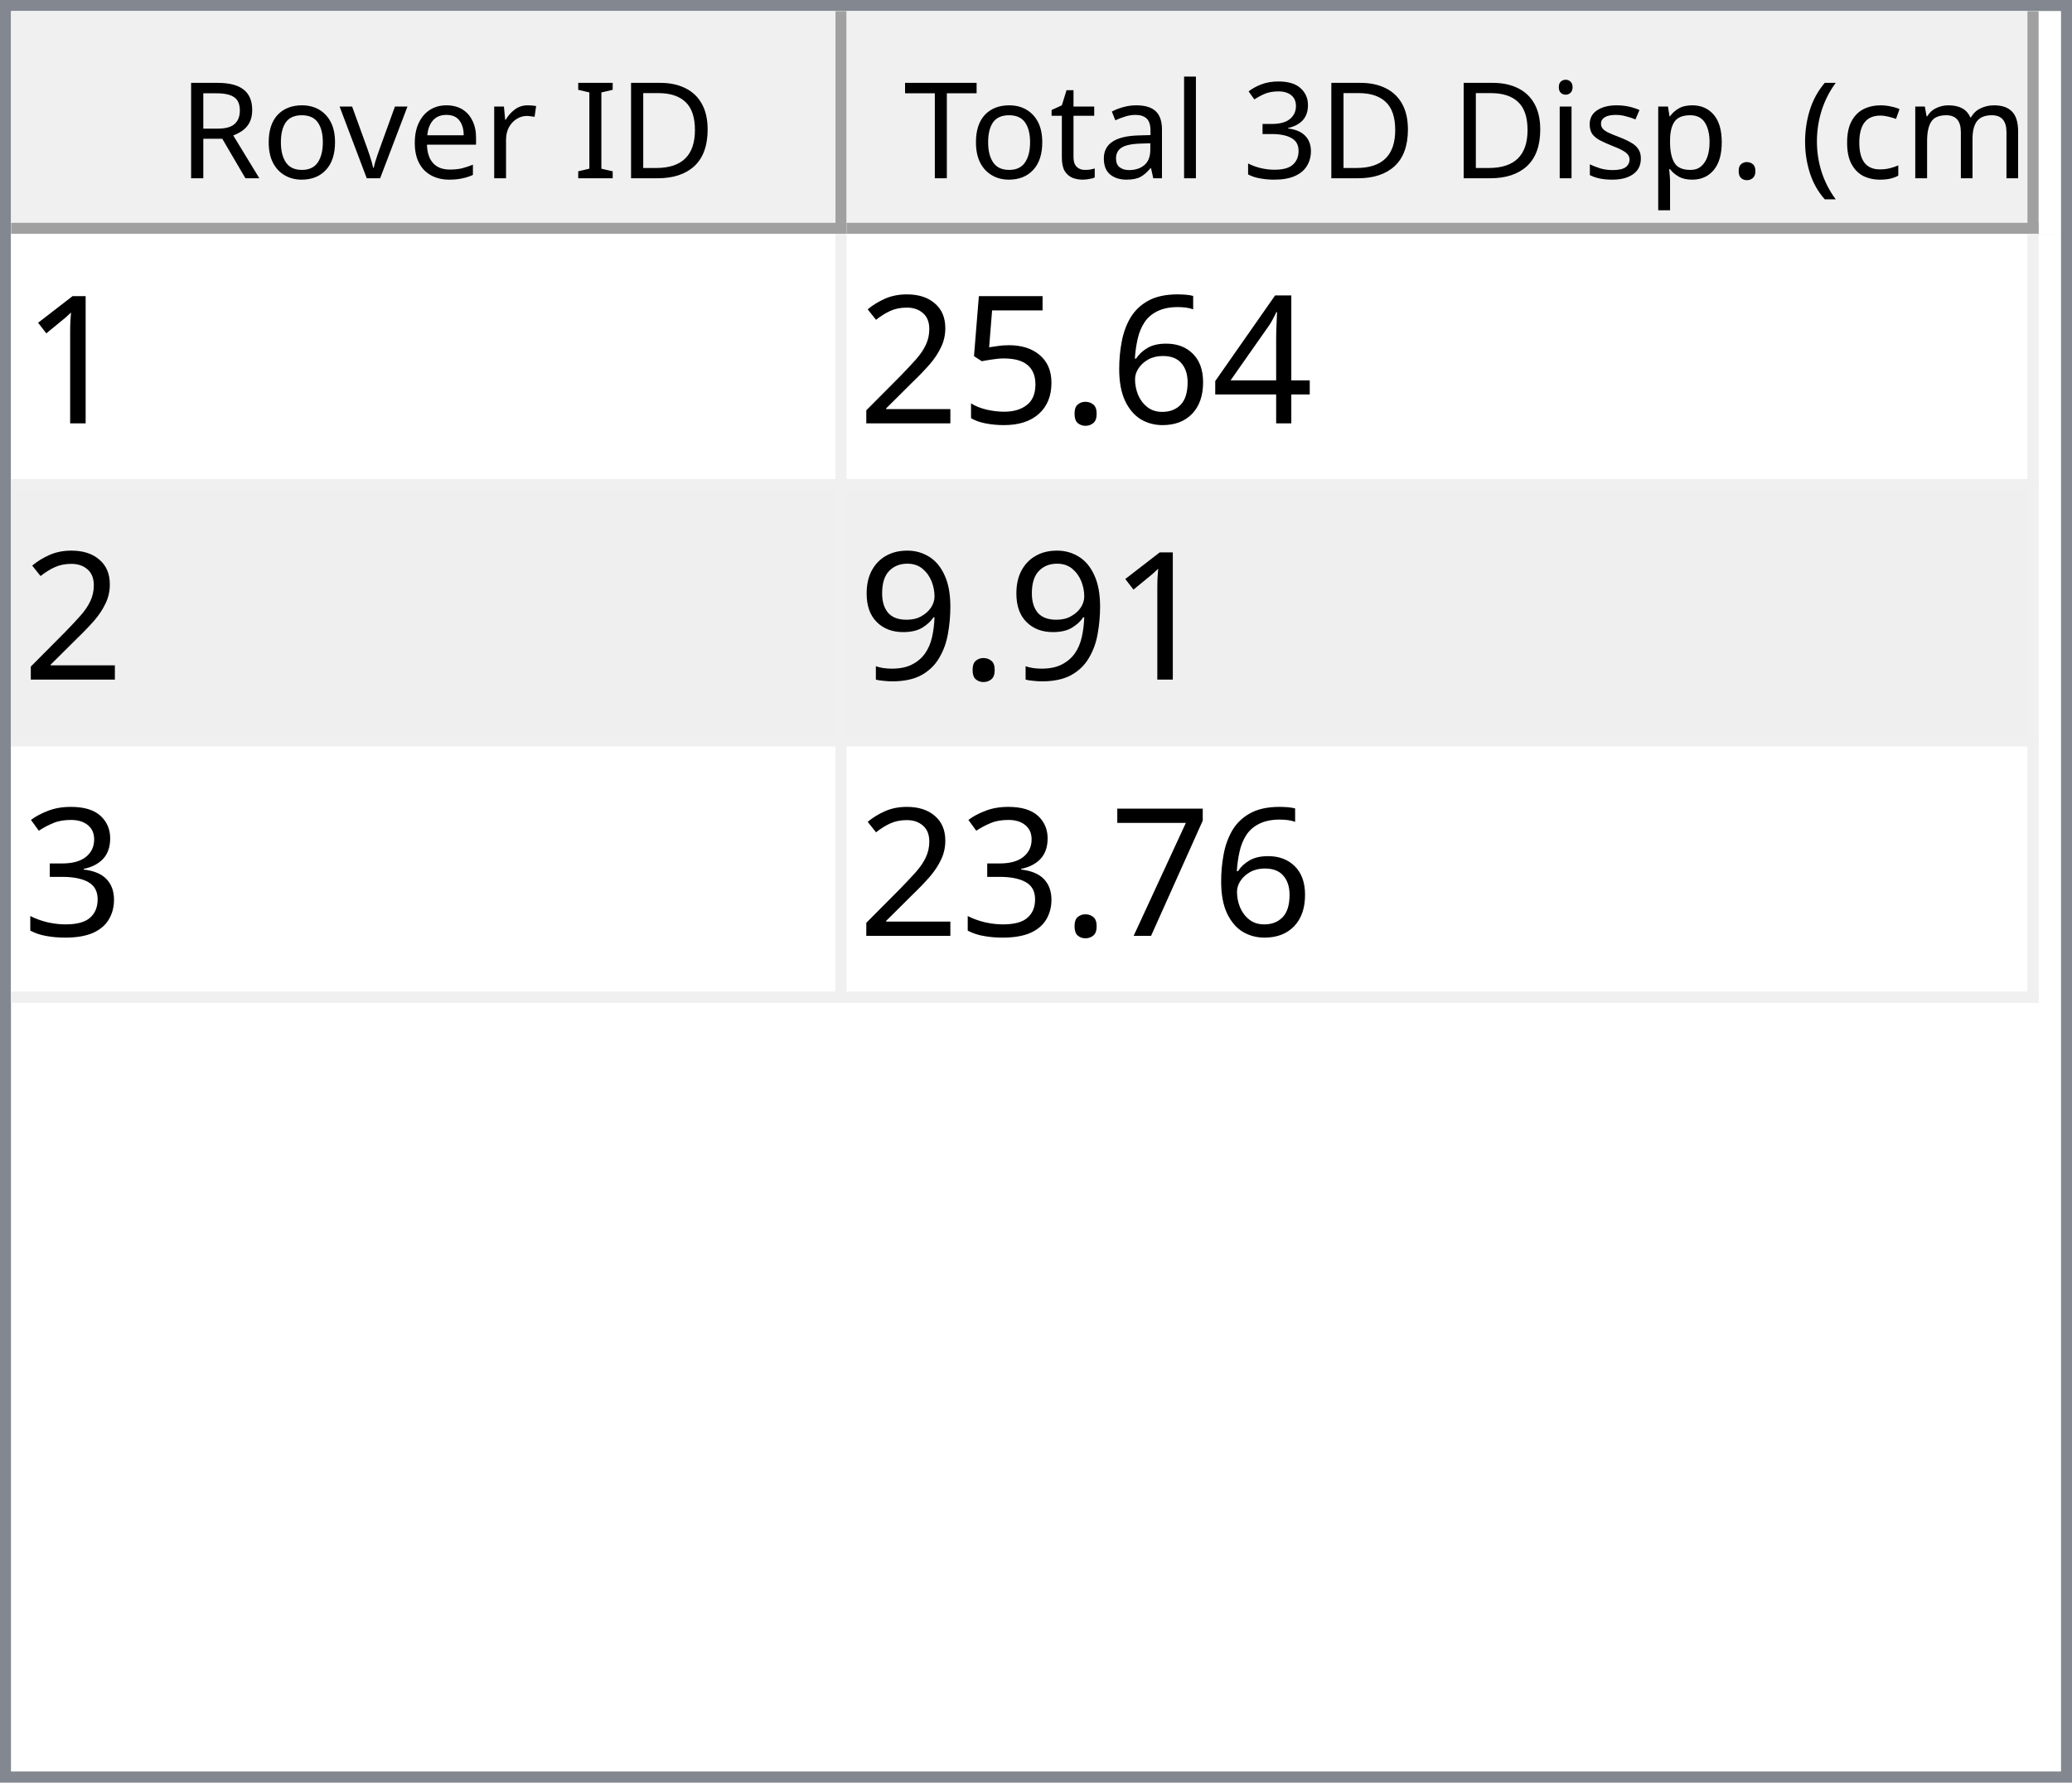
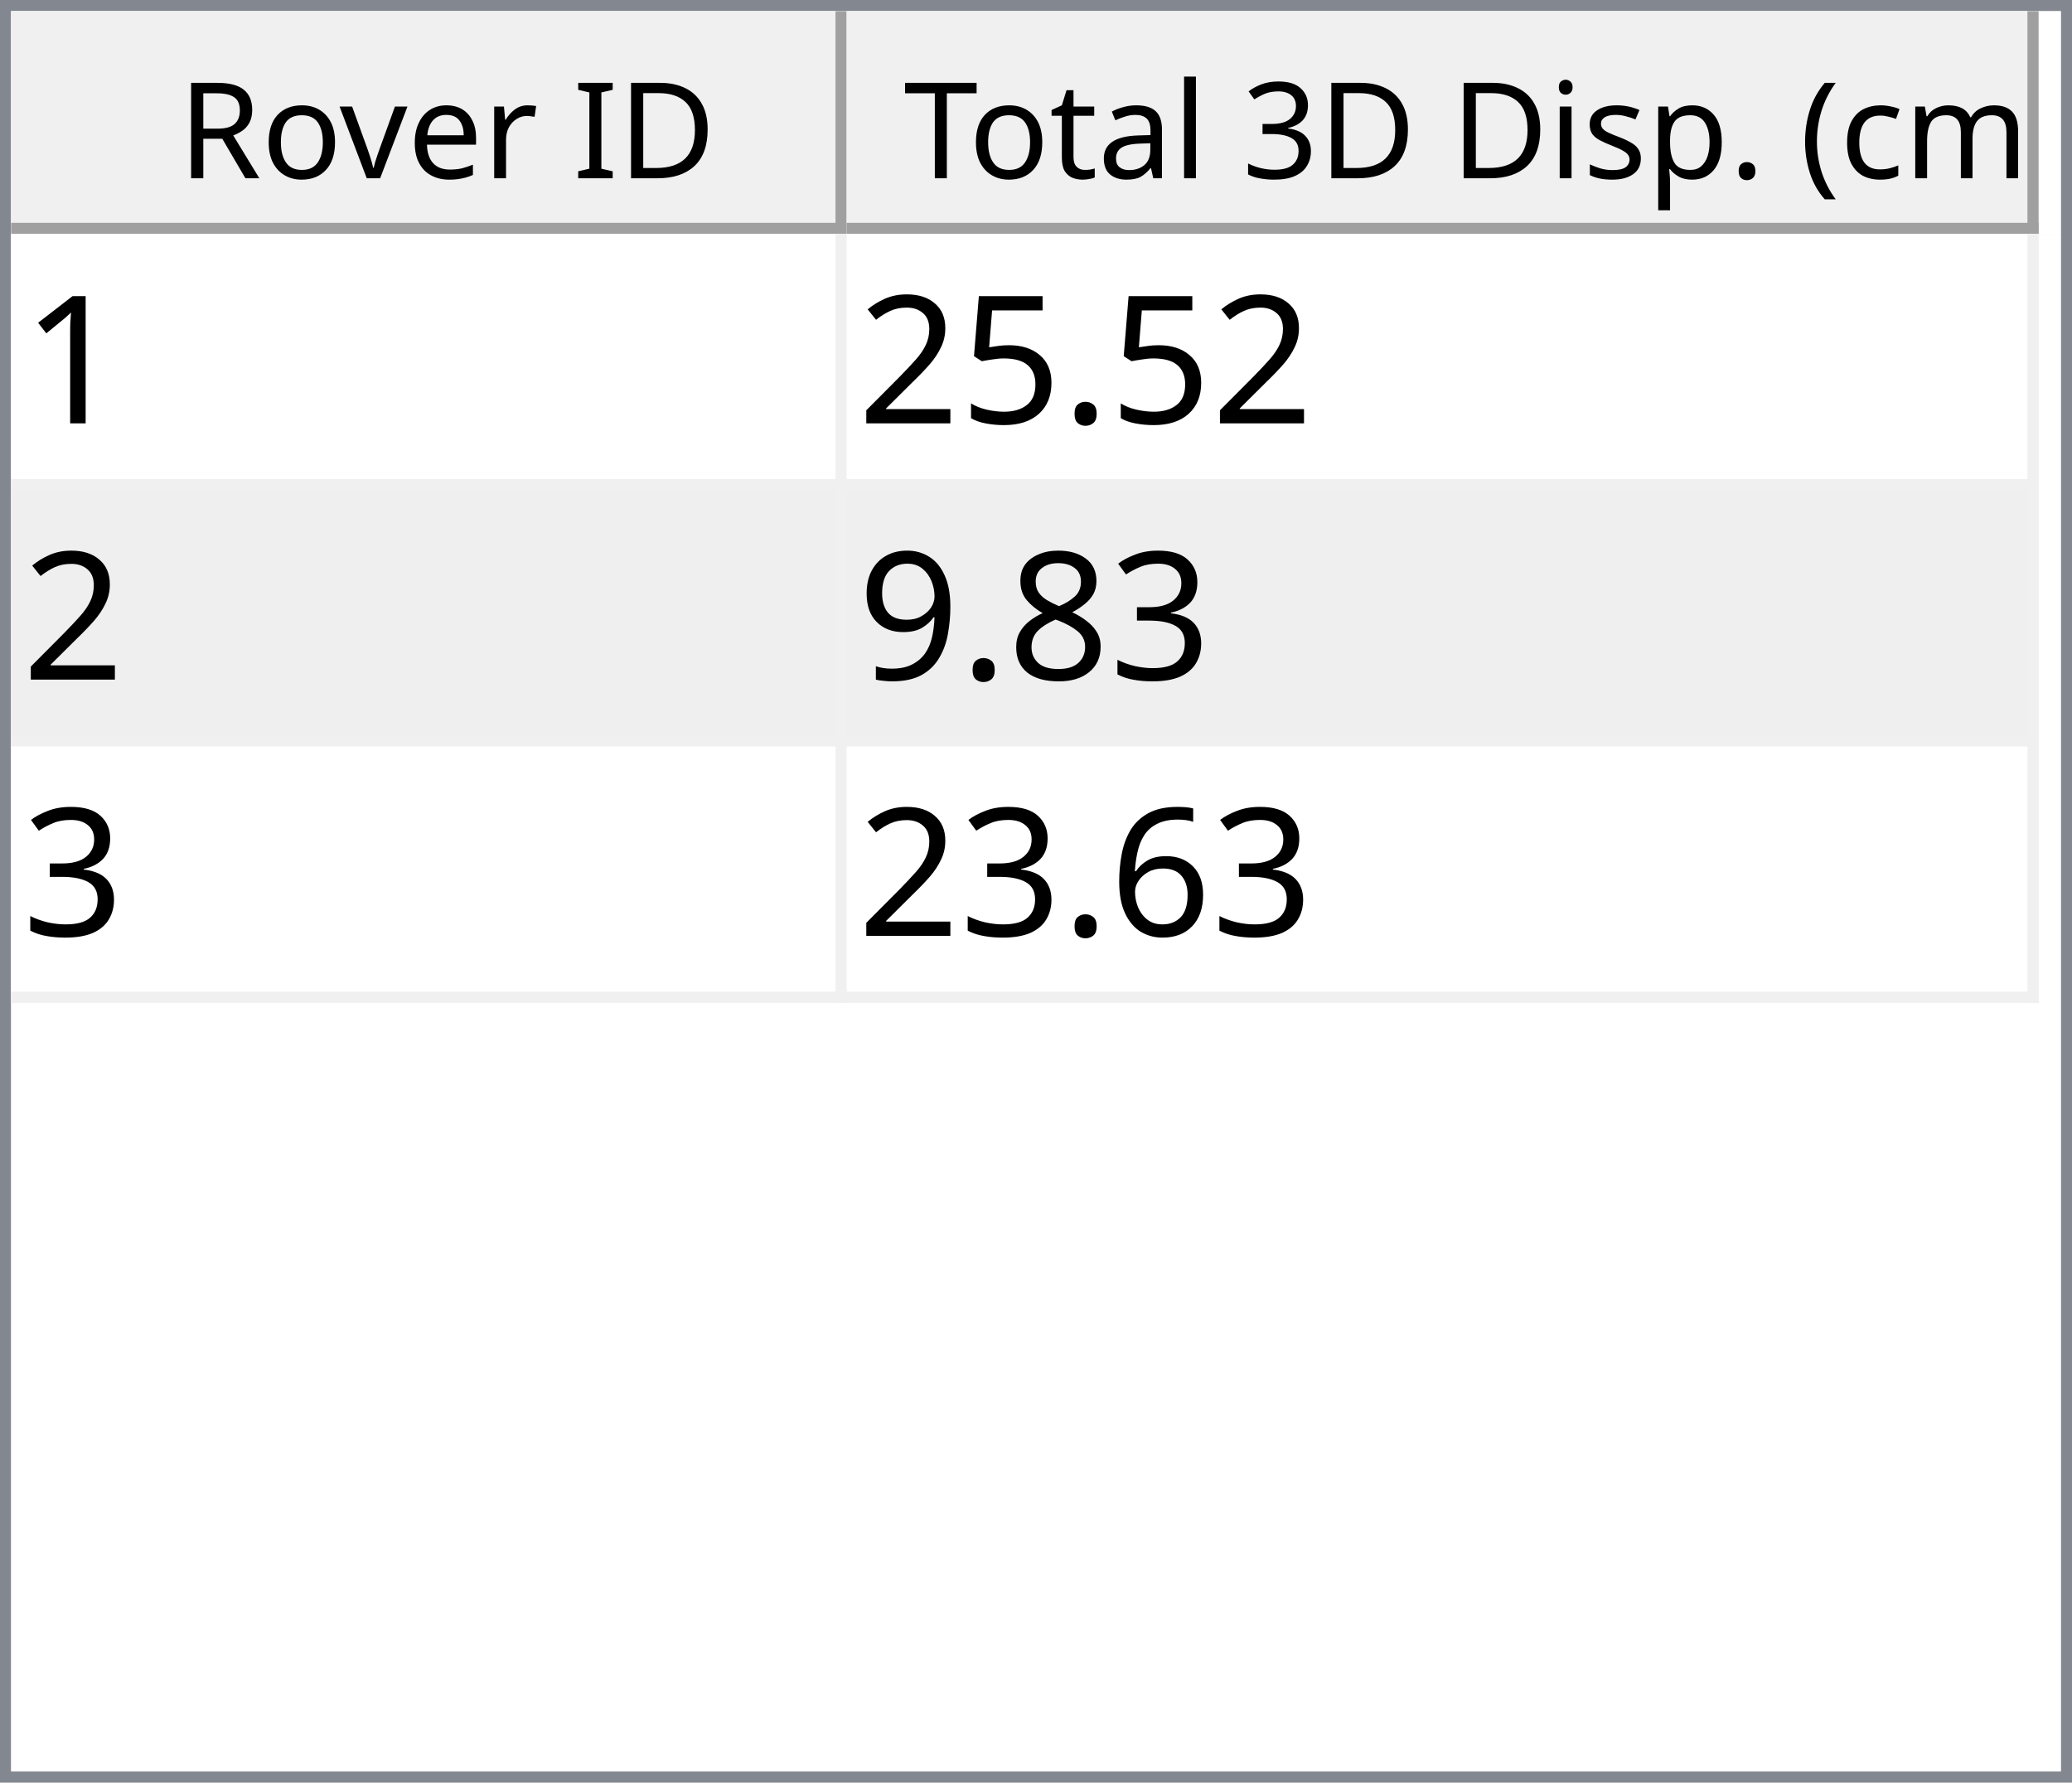
<svg xmlns="http://www.w3.org/2000/svg" style="fill-opacity:1; color-rendering:auto; color-interpolation:auto; text-rendering:auto; stroke:black; stroke-linecap:square; stroke-miterlimit:10; shape-rendering:auto; stroke-opacity:1; fill:black; stroke-dasharray:none; font-weight:normal; stroke-width:1; font-family:'Dialog'; font-style:normal; stroke-linejoin:miter; font-size:12px; stroke-dashoffset:0; image-rendering:auto;" width="186" height="160">
  <defs id="genericDefs" />
  <g>
    <defs id="defs1">
      <clipPath clipPathUnits="userSpaceOnUse" id="clipPath1">
        <path d="M0 0 L186 0 L186 160 L0 160 L0 0 Z" />
      </clipPath>
      <clipPath clipPathUnits="userSpaceOnUse" id="clipPath2">
        <path d="M0 0 L0 160 L186 160 L186 0 Z" />
      </clipPath>
      <clipPath clipPathUnits="userSpaceOnUse" id="clipPath3">
        <path d="M0 0 L0 20 L184 20 L184 0 Z" />
      </clipPath>
      <clipPath clipPathUnits="userSpaceOnUse" id="clipPath4">
        <path d="M0 0 L0 20 L75 20 L75 0 Z" />
      </clipPath>
      <clipPath clipPathUnits="userSpaceOnUse" id="clipPath5">
        <path d="M1 1 L1 19 L74 19 L74 1 Z" />
      </clipPath>
      <clipPath clipPathUnits="userSpaceOnUse" id="clipPath6">
        <path d="M0 0 L0 18 L73 18 L73 0 Z" />
      </clipPath>
      <clipPath clipPathUnits="userSpaceOnUse" id="clipPath7">
        <path d="M-0.5 -0.5 L-0.5 19.5 L74.5 19.5 L74.5 -0.5 Z" />
      </clipPath>
      <clipPath clipPathUnits="userSpaceOnUse" id="clipPath8">
        <path d="M0 0 L0 20 L107 20 L107 0 Z" />
      </clipPath>
      <clipPath clipPathUnits="userSpaceOnUse" id="clipPath9">
        <path d="M1 1 L1 19 L106 19 L106 1 Z" />
      </clipPath>
      <clipPath clipPathUnits="userSpaceOnUse" id="clipPath10">
        <path d="M0 0 L0 18 L105 18 L105 0 Z" />
      </clipPath>
      <clipPath clipPathUnits="userSpaceOnUse" id="clipPath11">
        <path d="M-0.5 -0.5 L-0.5 19.5 L106.5 19.5 L106.5 -0.5 Z" />
      </clipPath>
      <clipPath clipPathUnits="userSpaceOnUse" id="clipPath12">
        <path d="M0 0 L0 138 L184 138 L184 0 Z" />
      </clipPath>
      <clipPath clipPathUnits="userSpaceOnUse" id="clipPath13">
        <path d="M0 0 L0 69 L182 69 L182 0 Z" />
      </clipPath>
      <clipPath clipPathUnits="userSpaceOnUse" id="clipPath14">
        <path d="M-0.5 -0.5 L-0.5 68.5 L181.5 68.5 L181.5 -0.5 Z" />
      </clipPath>
      <clipPath clipPathUnits="userSpaceOnUse" id="clipPath15">
        <path d="M0 0 L0 22 L74 22 L74 0 Z" />
      </clipPath>
      <clipPath clipPathUnits="userSpaceOnUse" id="clipPath16">
        <path d="M0 0 L0 22 L106 22 L106 0 Z" />
      </clipPath>
      <font horiz-adv-x="64.551" id="font1">
        <font-face ascent="107.91" descent="25.098" units-per-em="100" style="font-style:normal; font-family:Segoe UI; font-weight:normal;" />
        <missing-glyph horiz-adv-x="64.551" d="M8.109 0 L8.109 68.266 L56.453 68.266 L56.453 0 L8.109 0 ZM15.328 7.234 L49.219 7.234 L49.219 61.031 L15.328 61.031 L15.328 7.234 Z" />
        <glyph unicode="D" horiz-adv-x="70.117" d="M9.188 0 L9.188 70.016 L28.516 70.016 Q65.531 70.016 65.531 35.891 Q65.531 19.672 55.25 9.836 Q44.969 0 27.734 0 L9.188 0 ZM17.391 62.594 L17.391 7.422 L27.828 7.422 Q41.609 7.422 49.273 14.797 Q56.938 22.172 56.938 35.688 Q56.938 62.594 28.328 62.594 L17.391 62.594 Z" />
        <glyph unicode="I" horiz-adv-x="26.611" d="M17.391 0 L9.188 0 L9.188 70.016 L17.391 70.016 L17.391 0 Z" />
        <glyph unicode=" " horiz-adv-x="27.393" d="" />
        <glyph unicode="r" horiz-adv-x="34.766" d="M34.188 41.891 Q32.078 43.5 28.125 43.5 Q23 43.5 19.555 38.672 Q16.109 33.844 16.109 25.484 L16.109 0 L8.109 0 L8.109 50 L16.109 50 L16.109 39.703 L16.312 39.703 Q18.016 44.969 21.531 47.922 Q25.047 50.875 29.391 50.875 Q32.516 50.875 34.188 50.203 L34.188 41.891 Z" />
        <glyph unicode="e" horiz-adv-x="52.295" d="M48.297 23 L12.984 23 Q13.188 14.656 17.484 10.109 Q21.781 5.562 29.297 5.562 Q37.75 5.562 44.828 11.141 L44.828 3.609 Q38.234 -1.172 27.391 -1.172 Q16.797 -1.172 10.742 5.641 Q4.688 12.453 4.688 24.812 Q4.688 36.469 11.305 43.82 Q17.922 51.172 27.734 51.172 Q37.547 51.172 42.922 44.828 Q48.297 38.484 48.297 27.203 L48.297 23 ZM40.094 29.781 Q40.047 36.719 36.75 40.578 Q33.453 44.438 27.594 44.438 Q21.922 44.438 17.969 40.383 Q14.016 36.328 13.094 29.781 L40.094 29.781 Z" />
        <glyph unicode="v" horiz-adv-x="47.9" d="M47.406 50 L27.484 0 L19.625 0 L0.688 50 L9.469 50 L22.172 13.672 Q23.578 9.672 23.922 6.688 L24.125 6.688 Q24.609 10.453 25.688 13.484 L38.969 50 L47.406 50 Z" />
        <glyph unicode="o" horiz-adv-x="58.594" d="M29 -1.172 Q17.922 -1.172 11.305 5.836 Q4.688 12.844 4.688 24.422 Q4.688 37.016 11.57 44.094 Q18.453 51.172 30.172 51.172 Q41.359 51.172 47.633 44.289 Q53.906 37.406 53.906 25.203 Q53.906 13.234 47.141 6.031 Q40.375 -1.172 29 -1.172 ZM29.594 44.438 Q21.875 44.438 17.383 39.188 Q12.891 33.938 12.891 24.703 Q12.891 15.828 17.43 10.695 Q21.969 5.562 29.594 5.562 Q37.359 5.562 41.531 10.594 Q45.703 15.625 45.703 24.906 Q45.703 34.281 41.531 39.359 Q37.359 44.438 29.594 44.438 Z" />
        <glyph unicode="R" horiz-adv-x="59.814" d="M59.375 0 L49.609 0 L37.891 19.625 Q36.281 22.359 34.766 24.289 Q33.25 26.219 31.664 27.438 Q30.078 28.656 28.25 29.219 Q26.422 29.781 24.125 29.781 L17.391 29.781 L17.391 0 L9.188 0 L9.188 70.016 L30.078 70.016 Q34.672 70.016 38.555 68.867 Q42.438 67.719 45.289 65.375 Q48.141 63.031 49.758 59.547 Q51.375 56.062 51.375 51.375 Q51.375 47.703 50.273 44.656 Q49.172 41.609 47.148 39.211 Q45.125 36.812 42.266 35.133 Q39.406 33.453 35.844 32.516 L35.844 32.328 Q37.594 31.547 38.891 30.547 Q40.188 29.547 41.359 28.18 Q42.531 26.812 43.68 25.078 Q44.828 23.344 46.234 21.047 L59.375 0 ZM17.391 62.594 L17.391 37.203 L28.516 37.203 Q31.594 37.203 34.203 38.133 Q36.812 39.062 38.719 40.797 Q40.625 42.531 41.703 45.047 Q42.781 47.562 42.781 50.688 Q42.781 56.297 39.141 59.445 Q35.5 62.594 28.609 62.594 L17.391 62.594 Z" />
        <glyph unicode=")" horiz-adv-x="30.176" d="M8.297 -15.922 L1.172 -15.922 Q16.406 2.344 16.406 26.812 Q16.406 51.469 1.078 70.016 L8.297 70.016 Q23.531 52.156 23.531 26.703 Q23.531 1.375 8.297 -15.922 Z" />
        <glyph unicode="m" horiz-adv-x="86.133" d="M79.109 0 L71.094 0 L71.094 28.719 Q71.094 37.016 68.531 40.727 Q65.969 44.438 59.906 44.438 Q54.781 44.438 51.195 39.75 Q47.609 35.062 47.609 28.516 L47.609 0 L39.594 0 L39.594 29.688 Q39.594 44.438 28.219 44.438 Q22.953 44.438 19.531 40.016 Q16.109 35.594 16.109 28.516 L16.109 0 L8.109 0 L8.109 50 L16.109 50 L16.109 42.094 L16.312 42.094 Q21.625 51.172 31.844 51.172 Q36.969 51.172 40.773 48.312 Q44.578 45.453 46 40.828 Q51.562 51.172 62.594 51.172 Q79.109 51.172 79.109 30.812 L79.109 0 Z" />
        <glyph unicode="c" horiz-adv-x="46.191" d="M42.188 2.297 Q36.422 -1.172 28.516 -1.172 Q17.828 -1.172 11.258 5.789 Q4.688 12.75 4.688 23.828 Q4.688 36.188 11.766 43.68 Q18.844 51.172 30.672 51.172 Q37.25 51.172 42.281 48.734 L42.281 40.531 Q36.719 44.438 30.375 44.438 Q22.703 44.438 17.797 38.945 Q12.891 33.453 12.891 24.516 Q12.891 15.719 17.508 10.641 Q22.125 5.562 29.891 5.562 Q36.422 5.562 42.188 9.906 L42.188 2.297 Z" />
        <glyph unicode="(" horiz-adv-x="30.176" d="M29.109 -15.922 L21.969 -15.922 Q6.844 1.375 6.844 26.703 Q6.844 52.156 21.969 70.016 L29.203 70.016 Q13.875 51.469 13.875 26.812 Q13.875 2.344 29.109 -15.922 Z" />
        <glyph unicode="." horiz-adv-x="21.68" d="M10.891 -1.078 Q8.641 -1.078 7.055 0.539 Q5.469 2.156 5.469 4.391 Q5.469 6.641 7.055 8.273 Q8.641 9.906 10.891 9.906 Q13.188 9.906 14.797 8.273 Q16.406 6.641 16.406 4.391 Q16.406 2.156 14.797 0.539 Q13.188 -1.078 10.891 -1.078 Z" />
        <glyph unicode="p" horiz-adv-x="58.789" d="M16.312 7.234 L16.109 7.234 L16.109 -23 L8.109 -23 L8.109 50 L16.109 50 L16.109 41.219 L16.312 41.219 Q22.219 51.172 33.594 51.172 Q43.266 51.172 48.688 44.461 Q54.109 37.75 54.109 26.469 Q54.109 13.922 48 6.375 Q41.891 -1.172 31.297 -1.172 Q21.578 -1.172 16.312 7.234 ZM16.109 27.391 L16.109 20.406 Q16.109 14.203 20.141 9.883 Q24.172 5.562 30.375 5.562 Q37.641 5.562 41.773 11.133 Q45.906 16.703 45.906 26.609 Q45.906 34.969 42.047 39.703 Q38.188 44.438 31.594 44.438 Q24.609 44.438 20.359 39.578 Q16.109 34.719 16.109 27.391 Z" />
        <glyph unicode="s" horiz-adv-x="42.432" d="M5.078 1.812 L5.078 10.406 Q11.625 5.562 19.484 5.562 Q30.031 5.562 30.031 12.594 Q30.031 14.594 29.125 15.992 Q28.219 17.391 26.68 18.461 Q25.141 19.531 23.07 20.383 Q21 21.234 18.609 22.172 Q15.281 23.484 12.766 24.828 Q10.25 26.172 8.57 27.859 Q6.891 29.547 6.031 31.695 Q5.172 33.844 5.172 36.719 Q5.172 40.234 6.789 42.945 Q8.406 45.656 11.086 47.484 Q13.766 49.312 17.211 50.242 Q20.656 51.172 24.312 51.172 Q30.812 51.172 35.938 48.922 L35.938 40.828 Q30.422 44.438 23.25 44.438 Q21 44.438 19.195 43.922 Q17.391 43.406 16.094 42.477 Q14.797 41.547 14.086 40.258 Q13.375 38.969 13.375 37.406 Q13.375 35.453 14.086 34.133 Q14.797 32.812 16.164 31.789 Q17.531 30.766 19.484 29.938 Q21.438 29.109 23.922 28.125 Q27.25 26.859 29.883 25.516 Q32.516 24.172 34.375 22.484 Q36.234 20.797 37.234 18.602 Q38.234 16.406 38.234 13.375 Q38.234 9.672 36.602 6.938 Q34.969 4.203 32.234 2.398 Q29.5 0.594 25.93 -0.289 Q22.359 -1.172 18.453 -1.172 Q10.75 -1.172 5.078 1.812 Z" />
        <glyph unicode="i" horiz-adv-x="24.219" d="M12.203 62.703 Q10.062 62.703 8.547 64.164 Q7.031 65.625 7.031 67.875 Q7.031 70.125 8.547 71.609 Q10.062 73.094 12.203 73.094 Q14.406 73.094 15.945 71.609 Q17.484 70.125 17.484 67.875 Q17.484 65.719 15.945 64.211 Q14.406 62.703 12.203 62.703 ZM16.109 0 L8.109 0 L8.109 50 L16.109 50 L16.109 0 Z" />
        <glyph unicode="3" horiz-adv-x="53.906" d="M46.531 19.828 Q46.531 15.094 44.75 11.211 Q42.969 7.328 39.719 4.57 Q36.469 1.812 31.93 0.297 Q27.391 -1.219 21.922 -1.219 Q11.922 -1.219 6 2.594 L6 11.188 Q13.094 5.609 22.219 5.609 Q25.875 5.609 28.828 6.539 Q31.781 7.469 33.906 9.227 Q36.031 10.984 37.18 13.477 Q38.328 15.969 38.328 19.094 Q38.328 32.812 18.797 32.812 L12.984 32.812 L12.984 39.594 L18.5 39.594 Q35.797 39.594 35.797 52.484 Q35.797 64.406 22.609 64.406 Q15.188 64.406 8.688 59.422 L8.688 67.188 Q15.375 71.188 24.609 71.188 Q29 71.188 32.57 69.969 Q36.141 68.75 38.68 66.555 Q41.219 64.359 42.609 61.281 Q44 58.203 44 54.5 Q44 40.672 30.031 36.719 L30.031 36.531 Q33.594 36.141 36.625 34.797 Q39.656 33.453 41.852 31.305 Q44.047 29.156 45.289 26.25 Q46.531 23.344 46.531 19.828 Z" />
        <glyph unicode="l" horiz-adv-x="24.219" d="M16.109 0 L8.109 0 L8.109 74.031 L16.109 74.031 L16.109 0 Z" />
        <glyph unicode="a" horiz-adv-x="50.879" d="M43.891 0 L35.891 0 L35.891 7.812 L35.688 7.812 Q30.469 -1.172 20.312 -1.172 Q12.844 -1.172 8.617 2.781 Q4.391 6.734 4.391 13.281 Q4.391 27.297 20.906 29.594 L35.891 31.688 Q35.891 44.438 25.594 44.438 Q16.547 44.438 9.281 38.281 L9.281 46.484 Q16.656 51.172 26.266 51.172 Q43.891 51.172 43.891 32.516 L43.891 0 ZM35.891 25.297 L23.828 23.641 Q18.266 22.859 15.43 20.875 Q12.594 18.891 12.594 13.875 Q12.594 10.203 15.211 7.883 Q17.828 5.562 22.172 5.562 Q28.125 5.562 32.008 9.742 Q35.891 13.922 35.891 20.312 L35.891 25.297 Z" />
        <glyph unicode="t" horiz-adv-x="33.887" d="M31.297 0.484 Q28.469 -1.078 23.828 -1.078 Q10.688 -1.078 10.688 13.578 L10.688 43.172 L2.094 43.172 L2.094 50 L10.688 50 L10.688 62.203 L18.703 64.797 L18.703 50 L31.297 50 L31.297 43.172 L18.703 43.172 L18.703 14.984 Q18.703 9.969 20.414 7.82 Q22.125 5.672 26.078 5.672 Q29.109 5.672 31.297 7.328 L31.297 0.484 Z" />
        <glyph unicode="T" horiz-adv-x="52.393" d="M50.594 62.594 L30.375 62.594 L30.375 0 L22.172 0 L22.172 62.594 L2 62.594 L2 70.016 L50.594 70.016 L50.594 62.594 Z" />
      </font>
      <font horiz-adv-x="75.0" id="font2">
        <font-face ascent="100.537" descent="21.973" units-per-em="100" style="font-style:normal; font-family:sans-serif; font-weight:normal;" />
        <missing-glyph horiz-adv-x="75.0" d="M12.5 0 L12.5 62.5 L62.5 62.5 L62.5 0 L12.5 0 ZM14.062 1.562 L60.938 1.562 L60.938 60.938 L14.062 60.938 L14.062 1.562 Z" />
        <glyph unicode="1" horiz-adv-x="55.615" d="M37.25 0 L28.469 0 L28.469 56 Q25.297 52.984 20.141 49.953 Q14.984 46.922 10.891 45.406 L10.891 53.906 Q18.266 57.375 23.781 62.305 Q29.297 67.234 31.594 71.875 L37.25 71.875 L37.25 0 Z" />
-         <glyph unicode="4" horiz-adv-x="55.615" d="M32.328 0 L32.328 17.141 L1.266 17.141 L1.266 25.203 L33.938 71.578 L41.109 71.578 L41.109 25.203 L50.781 25.203 L50.781 17.141 L41.109 17.141 L41.109 0 L32.328 0 ZM32.328 25.203 L32.328 57.469 L9.906 25.203 L32.328 25.203 Z" />
-         <glyph unicode="6" horiz-adv-x="55.615" d="M49.75 54.047 L41.016 53.375 Q39.844 58.547 37.703 60.891 Q34.125 64.656 28.906 64.656 Q24.703 64.656 21.531 62.312 Q17.391 59.281 14.992 53.469 Q12.594 47.656 12.5 36.922 Q15.672 41.75 20.266 44.094 Q24.859 46.438 29.891 46.438 Q38.672 46.438 44.852 39.969 Q51.031 33.5 51.031 23.25 Q51.031 16.5 48.125 10.719 Q45.219 4.938 40.141 1.859 Q35.062 -1.219 28.609 -1.219 Q17.625 -1.219 10.695 6.859 Q3.766 14.938 3.766 33.5 Q3.766 54.25 11.422 63.672 Q18.109 71.875 29.438 71.875 Q37.891 71.875 43.289 67.141 Q48.688 62.406 49.75 54.047 ZM13.875 23.188 Q13.875 18.656 15.797 14.508 Q17.719 10.359 21.188 8.18 Q24.656 6 28.469 6 Q34.031 6 38.039 10.492 Q42.047 14.984 42.047 22.703 Q42.047 30.125 38.086 34.398 Q34.125 38.672 28.125 38.672 Q22.172 38.672 18.023 34.398 Q13.875 30.125 13.875 23.188 Z" />
        <glyph unicode="." horiz-adv-x="27.783" d="M9.078 0 L9.078 10.016 L19.094 10.016 L19.094 0 L9.078 0 Z" />
        <glyph unicode="5" horiz-adv-x="55.615" d="M4.156 18.75 L13.375 19.531 Q14.406 12.797 18.141 9.398 Q21.875 6 27.156 6 Q33.5 6 37.891 10.789 Q42.281 15.578 42.281 23.484 Q42.281 31 38.062 35.352 Q33.844 39.703 27 39.703 Q22.75 39.703 19.336 37.773 Q15.922 35.844 13.969 32.766 L5.719 33.844 L12.641 70.609 L48.25 70.609 L48.25 62.203 L19.672 62.203 L15.828 42.969 Q22.266 47.469 29.344 47.469 Q38.719 47.469 45.164 40.969 Q51.609 34.469 51.609 24.266 Q51.609 14.547 45.953 7.469 Q39.062 -1.219 27.156 -1.219 Q17.391 -1.219 11.211 4.25 Q5.031 9.719 4.156 18.75 Z" />
        <glyph unicode="2" horiz-adv-x="55.615" d="M50.344 8.453 L50.344 0 L3.031 0 Q2.938 3.172 4.047 6.109 Q5.859 10.938 9.836 15.625 Q13.812 20.312 21.344 26.469 Q33.016 36.031 37.117 41.625 Q41.219 47.219 41.219 52.203 Q41.219 57.422 37.477 61.008 Q33.734 64.594 27.734 64.594 Q21.391 64.594 17.578 60.789 Q13.766 56.984 13.719 50.25 L4.688 51.172 Q5.609 61.281 11.664 66.578 Q17.719 71.875 27.938 71.875 Q38.234 71.875 44.242 66.164 Q50.25 60.453 50.25 52 Q50.25 47.703 48.492 43.555 Q46.734 39.406 42.656 34.812 Q38.578 30.219 29.109 22.219 Q21.188 15.578 18.945 13.211 Q16.703 10.844 15.234 8.453 L50.344 8.453 Z" />
+         <glyph unicode="3" horiz-adv-x="55.615" d="M4.203 18.891 L12.984 20.062 Q14.5 12.594 18.141 9.297 Q21.781 6 27 6 Q33.203 6 37.477 10.297 Q41.75 14.594 41.75 20.953 Q41.75 27 37.797 30.93 Q33.844 34.859 27.734 34.859 Q25.25 34.859 21.531 33.891 L22.516 41.609 Q23.391 41.5 23.922 41.5 Q29.547 41.5 34.039 44.43 Q38.531 47.359 38.531 53.469 Q38.531 58.297 35.258 61.477 Q31.984 64.656 26.812 64.656 Q21.688 64.656 18.266 61.43 Q14.844 58.203 13.875 51.766 L5.078 53.328 Q6.688 62.156 12.398 67.016 Q18.109 71.875 26.609 71.875 Q32.469 71.875 37.398 69.359 Q42.328 66.844 44.945 62.5 Q47.562 58.156 47.562 53.266 Q47.562 48.641 45.07 44.828 Q42.578 41.016 37.703 38.766 Q44.047 37.312 47.562 32.695 Q51.078 28.078 51.078 21.141 Q51.078 11.766 44.242 5.25 Q37.406 -1.266 26.953 -1.266 Q17.531 -1.266 11.305 4.352 Q5.078 9.969 4.203 18.891 Z" />
+         <glyph unicode="8" horiz-adv-x="55.615" d="M17.672 38.812 Q12.203 40.828 9.57 44.539 Q6.938 48.25 6.938 53.422 Q6.938 61.234 12.555 66.555 Q18.172 71.875 27.484 71.875 Q36.859 71.875 42.578 66.43 Q48.297 60.984 48.297 53.172 Q48.297 48.188 45.68 44.508 Q43.062 40.828 37.75 38.812 Q44.344 36.672 47.781 31.883 Q51.219 27.094 51.219 20.453 Q51.219 11.281 44.727 5.031 Q38.234 -1.219 27.641 -1.219 Q17.047 -1.219 10.547 5.055 Q4.047 11.328 4.047 20.703 Q4.047 27.688 7.594 32.398 Q11.141 37.109 17.672 38.812 ZM15.922 53.719 Q15.922 48.641 19.195 45.414 Q22.469 42.188 27.688 42.188 Q32.766 42.188 36.016 45.383 Q39.266 48.578 39.266 53.219 Q39.266 58.062 35.914 61.359 Q32.562 64.656 27.594 64.656 Q22.562 64.656 19.242 61.43 Q15.922 58.203 15.922 53.719 ZM13.094 20.656 Q13.094 16.891 14.875 13.375 Q16.656 9.859 20.172 7.93 Q23.688 6 27.734 6 Q34.031 6 38.133 10.055 Q42.234 14.109 42.234 20.359 Q42.234 26.703 38.016 30.859 Q33.797 35.016 27.438 35.016 Q21.234 35.016 17.164 30.914 Q13.094 26.812 13.094 20.656 Z" />
        <glyph unicode="9" horiz-adv-x="55.615" d="M5.469 16.547 L13.922 17.328 Q14.984 11.375 18.016 8.688 Q21.047 6 25.781 6 Q29.828 6 32.883 7.859 Q35.938 9.719 37.891 12.82 Q39.844 15.922 41.164 21.195 Q42.484 26.469 42.484 31.938 Q42.484 32.516 42.438 33.688 Q39.797 29.5 35.234 26.883 Q30.672 24.266 25.344 24.266 Q16.453 24.266 10.305 30.711 Q4.156 37.156 4.156 47.703 Q4.156 58.594 10.578 65.234 Q17 71.875 26.656 71.875 Q33.641 71.875 39.43 68.117 Q45.219 64.359 48.219 57.398 Q51.219 50.438 51.219 37.25 Q51.219 23.531 48.242 15.406 Q45.266 7.281 39.383 3.031 Q33.5 -1.219 25.594 -1.219 Q17.188 -1.219 11.867 3.445 Q6.547 8.109 5.469 16.547 ZM41.453 48.141 Q41.453 55.719 37.43 60.156 Q33.406 64.594 27.734 64.594 Q21.875 64.594 17.531 59.812 Q13.188 55.031 13.188 47.406 Q13.188 40.578 17.312 36.305 Q21.438 32.031 27.484 32.031 Q33.594 32.031 37.523 36.305 Q41.453 40.578 41.453 48.141 Z" />
-         <glyph unicode="3" horiz-adv-x="55.615" d="M4.203 18.891 L12.984 20.062 Q14.5 12.594 18.141 9.297 Q21.781 6 27 6 Q33.203 6 37.477 10.297 Q41.75 14.594 41.75 20.953 Q41.75 27 37.797 30.93 Q33.844 34.859 27.734 34.859 Q25.25 34.859 21.531 33.891 L22.516 41.609 Q23.391 41.5 23.922 41.5 Q29.547 41.5 34.039 44.43 Q38.531 47.359 38.531 53.469 Q38.531 58.297 35.258 61.477 Q31.984 64.656 26.812 64.656 Q21.688 64.656 18.266 61.43 Q14.844 58.203 13.875 51.766 L5.078 53.328 Q6.688 62.156 12.398 67.016 Q18.109 71.875 26.609 71.875 Q32.469 71.875 37.398 69.359 Q42.328 66.844 44.945 62.5 Q47.562 58.156 47.562 53.266 Q47.562 48.641 45.07 44.828 Q42.578 41.016 37.703 38.766 Q44.047 37.312 47.562 32.695 Q51.078 28.078 51.078 21.141 Q51.078 11.766 44.242 5.25 Q37.406 -1.266 26.953 -1.266 Q17.531 -1.266 11.305 4.352 Q5.078 9.969 4.203 18.891 Z" />
-         <glyph unicode="7" horiz-adv-x="55.615" d="M4.734 62.203 L4.734 70.656 L51.078 70.656 L51.078 63.812 Q44.234 56.547 37.523 44.484 Q30.812 32.422 27.156 19.672 Q24.516 10.688 23.781 0 L14.75 0 Q14.891 8.453 18.062 20.414 Q21.234 32.375 27.172 43.484 Q33.109 54.594 39.797 62.203 L4.734 62.203 Z" />
+         <glyph unicode="6" horiz-adv-x="55.615" d="M49.75 54.047 L41.016 53.375 Q39.844 58.547 37.703 60.891 Q34.125 64.656 28.906 64.656 Q24.703 64.656 21.531 62.312 Q17.391 59.281 14.992 53.469 Q12.594 47.656 12.5 36.922 Q15.672 41.75 20.266 44.094 Q24.859 46.438 29.891 46.438 Q38.672 46.438 44.852 39.969 Q51.031 33.5 51.031 23.25 Q51.031 16.5 48.125 10.719 Q45.219 4.938 40.141 1.859 Q35.062 -1.219 28.609 -1.219 Q17.625 -1.219 10.695 6.859 Q3.766 14.938 3.766 33.5 Q3.766 54.25 11.422 63.672 Q18.109 71.875 29.438 71.875 Q37.891 71.875 43.289 67.141 Q48.688 62.406 49.75 54.047 ZM13.875 23.188 Q13.875 18.656 15.797 14.508 Q17.719 10.359 21.188 8.18 Q24.656 6 28.469 6 Q34.031 6 38.039 10.492 Q42.047 14.984 42.047 22.703 Q42.047 30.125 38.086 34.398 Q34.125 38.672 28.125 38.672 Q22.172 38.672 18.023 34.398 Q13.875 30.125 13.875 23.188 Z" />
      </font>
    </defs>
    <g style="fill:white; stroke:white;">
      <rect x="0" y="0" width="186" style="clip-path:url(#clipPath1); stroke:none;" height="160" />
    </g>
    <g style="fill:white; text-rendering:optimizeSpeed; color-rendering:optimizeSpeed; image-rendering:optimizeSpeed; shape-rendering:crispEdges; stroke:white; color-interpolation:sRGB;">
      <rect x="0" width="186" height="160" y="0" style="stroke:none;" />
      <path style="stroke:none;" d="M0 160 L186 160 L186 0 L0 0 Z" />
    </g>
    <g style="fill:rgb(240,240,240); font-family:'Segoe UI'; stroke:rgb(240,240,240);">
      <rect x="0" y="0" width="186" style="clip-path:url(#clipPath2); stroke:none;" height="160" />
    </g>
    <g style="fill:rgb(130,135,144); font-family:'Segoe UI'; stroke:rgb(130,135,144);">
      <path d="M0 0 L186 0 L186 160 L0 160 L0 0 ZM1 1 L185 1 L185 159 L1 159 L1 1 Z" style="fill-rule:evenodd; clip-path:url(#clipPath2); stroke:none;" />
    </g>
    <g style="fill:white; font-family:'Segoe UI'; stroke:white;" transform="translate(1,1)">
      <rect x="0" y="0" width="184" style="clip-path:url(#clipPath3); stroke:none;" height="20" />
    </g>
    <g style="fill:rgb(240,240,240); font-family:'Segoe UI'; stroke:rgb(240,240,240);" transform="translate(1,1)">
      <rect x="0" y="0" width="75" style="clip-path:url(#clipPath4); stroke:none;" height="20" />
    </g>
    <g style="font-family:'Segoe UI';" transform="translate(2,2)">
      <text x="14" xml:space="preserve" y="14" style="clip-path:url(#clipPath6); stroke:none;">Rover ID</text>
    </g>
    <g style="fill:rgb(160,160,160); font-family:'Segoe UI'; stroke:rgb(160,160,160); stroke-linejoin:bevel;" transform="translate(1.5,1.5)">
      <line x1="74" x2="74" y1="0" style="fill:none; clip-path:url(#clipPath7);" y2="19" />
    </g>
    <g style="fill:rgb(160,160,160); font-family:'Segoe UI'; stroke:rgb(160,160,160); stroke-linejoin:bevel;" transform="matrix(1,0,0,1,1,1) translate(0.5,0.5)">
      <line x1="0" x2="74" y1="19" style="fill:none; clip-path:url(#clipPath7);" y2="19" />
    </g>
    <g style="fill:rgb(240,240,240); font-family:'Segoe UI'; stroke:rgb(240,240,240);" transform="translate(76,1)">
      <rect x="0" y="0" width="107" style="clip-path:url(#clipPath8); stroke:none;" height="20" />
    </g>
    <g style="font-family:'Segoe UI';" transform="translate(77,2)">
      <text x="1" xml:space="preserve" y="14" style="clip-path:url(#clipPath10); stroke:none;"> Total 3D Disp. (cm)</text>
    </g>
    <g style="fill:rgb(160,160,160); font-family:'Segoe UI'; stroke:rgb(160,160,160); stroke-linejoin:bevel;" transform="translate(76.5,1.5)">
      <line x1="106" x2="106" y1="0" style="fill:none; clip-path:url(#clipPath11);" y2="19" />
    </g>
    <g style="fill:rgb(160,160,160); font-family:'Segoe UI'; stroke:rgb(160,160,160); stroke-linejoin:bevel;" transform="matrix(1,0,0,1,76,1) translate(0.5,0.5)">
      <line x1="0" x2="106" y1="19" style="fill:none; clip-path:url(#clipPath11);" y2="19" />
    </g>
    <g style="fill:white; font-family:'Segoe UI'; stroke:white;" transform="translate(1,21)">
      <rect x="0" y="0" width="184" style="clip-path:url(#clipPath12); stroke:none;" height="138" />
    </g>
    <g style="fill:rgb(240,240,240); font-size:16px; font-family:sans-serif; stroke:rgb(240,240,240);" transform="translate(1,21)">
      <rect x="0" y="0" width="182" style="clip-path:url(#clipPath13); stroke:none;" height="69" />
      <line transform="translate(0.5,0.5)" x1="0" x2="181" y1="22" style="clip-path:url(#clipPath14); fill:none; stroke-linejoin:bevel;" y2="22" />
    </g>
    <g transform="matrix(1,0,0,1,1,21) translate(0.5,0.5)" style="fill:rgb(240,240,240); font-size:16px; font-family:sans-serif; stroke:rgb(240,240,240); stroke-linejoin:bevel;">
      <line x1="0" x2="181" y1="45" style="fill:none; clip-path:url(#clipPath14);" y2="45" />
    </g>
    <g transform="matrix(1,0,0,1,1,21) translate(0.5,0.5)" style="fill:rgb(240,240,240); font-size:16px; font-family:sans-serif; stroke:rgb(240,240,240); stroke-linejoin:bevel;">
      <line x1="0" x2="181" y1="68" style="fill:none; clip-path:url(#clipPath14);" y2="68" />
    </g>
    <g transform="matrix(1,0,0,1,1,21) translate(0.5,0.5)" style="fill:rgb(240,240,240); font-size:16px; font-family:sans-serif; stroke:rgb(240,240,240); stroke-linejoin:bevel;">
      <line x1="74" x2="74" y1="0" style="fill:none; clip-path:url(#clipPath14);" y2="68" />
    </g>
    <g transform="matrix(1,0,0,1,1,21) translate(0.5,0.5)" style="fill:rgb(240,240,240); font-size:16px; font-family:sans-serif; stroke:rgb(240,240,240); stroke-linejoin:bevel;">
      <line x1="181" x2="181" y1="0" style="fill:none; clip-path:url(#clipPath14);" y2="68" />
    </g>
    <g style="fill:white; font-size:16px; font-family:sans-serif; stroke:white;" transform="matrix(1,0,0,1,1,21)">
      <rect x="0" y="0" width="74" style="clip-path:url(#clipPath15); stroke:none;" height="22" />
      <text x="1" y="17" style="fill:black; clip-path:url(#clipPath15); stroke:none;" xml:space="preserve">1</text>
    </g>
    <g style="fill:white; font-size:16px; font-family:sans-serif; stroke:white;" transform="matrix(1,0,0,1,1,21) translate(75,0)">
      <rect x="0" y="0" width="106" style="clip-path:url(#clipPath16); stroke:none;" height="22" />
-       <text x="1" y="17" style="fill:black; clip-path:url(#clipPath16); stroke:none;" xml:space="preserve">25.64</text>
+       <text x="1" y="17" style="fill:black; clip-path:url(#clipPath16); stroke:none;" xml:space="preserve">25.52</text>
    </g>
    <g style="fill:rgb(239,239,239); font-size:16px; font-family:sans-serif; stroke:rgb(239,239,239);" transform="matrix(1,0,0,1,1,21) translate(0,23)">
      <rect x="0" y="0" width="74" style="clip-path:url(#clipPath15); stroke:none;" height="22" />
      <text x="1" y="17" style="fill:black; clip-path:url(#clipPath15); stroke:none;" xml:space="preserve">2</text>
    </g>
    <g style="fill:rgb(239,239,239); font-size:16px; font-family:sans-serif; stroke:rgb(239,239,239);" transform="matrix(1,0,0,1,1,21) translate(75,23)">
      <rect x="0" y="0" width="106" style="clip-path:url(#clipPath16); stroke:none;" height="22" />
-       <text x="1" y="17" style="fill:black; clip-path:url(#clipPath16); stroke:none;" xml:space="preserve">9.91</text>
+       <text x="1" y="17" style="fill:black; clip-path:url(#clipPath16); stroke:none;" xml:space="preserve">9.83</text>
    </g>
    <g style="fill:white; font-size:16px; font-family:sans-serif; stroke:white;" transform="matrix(1,0,0,1,1,21) translate(0,46)">
      <rect x="0" y="0" width="74" style="clip-path:url(#clipPath15); stroke:none;" height="22" />
      <text x="1" y="17" style="fill:black; clip-path:url(#clipPath15); stroke:none;" xml:space="preserve">3</text>
    </g>
    <g style="fill:white; font-size:16px; font-family:sans-serif; stroke:white;" transform="matrix(1,0,0,1,1,21) translate(75,46)">
      <rect x="0" y="0" width="106" style="clip-path:url(#clipPath16); stroke:none;" height="22" />
-       <text x="1" y="17" style="fill:black; clip-path:url(#clipPath16); stroke:none;" xml:space="preserve">23.76</text>
+       <text x="1" y="17" style="fill:black; clip-path:url(#clipPath16); stroke:none;" xml:space="preserve">23.63</text>
    </g>
  </g>
</svg>
